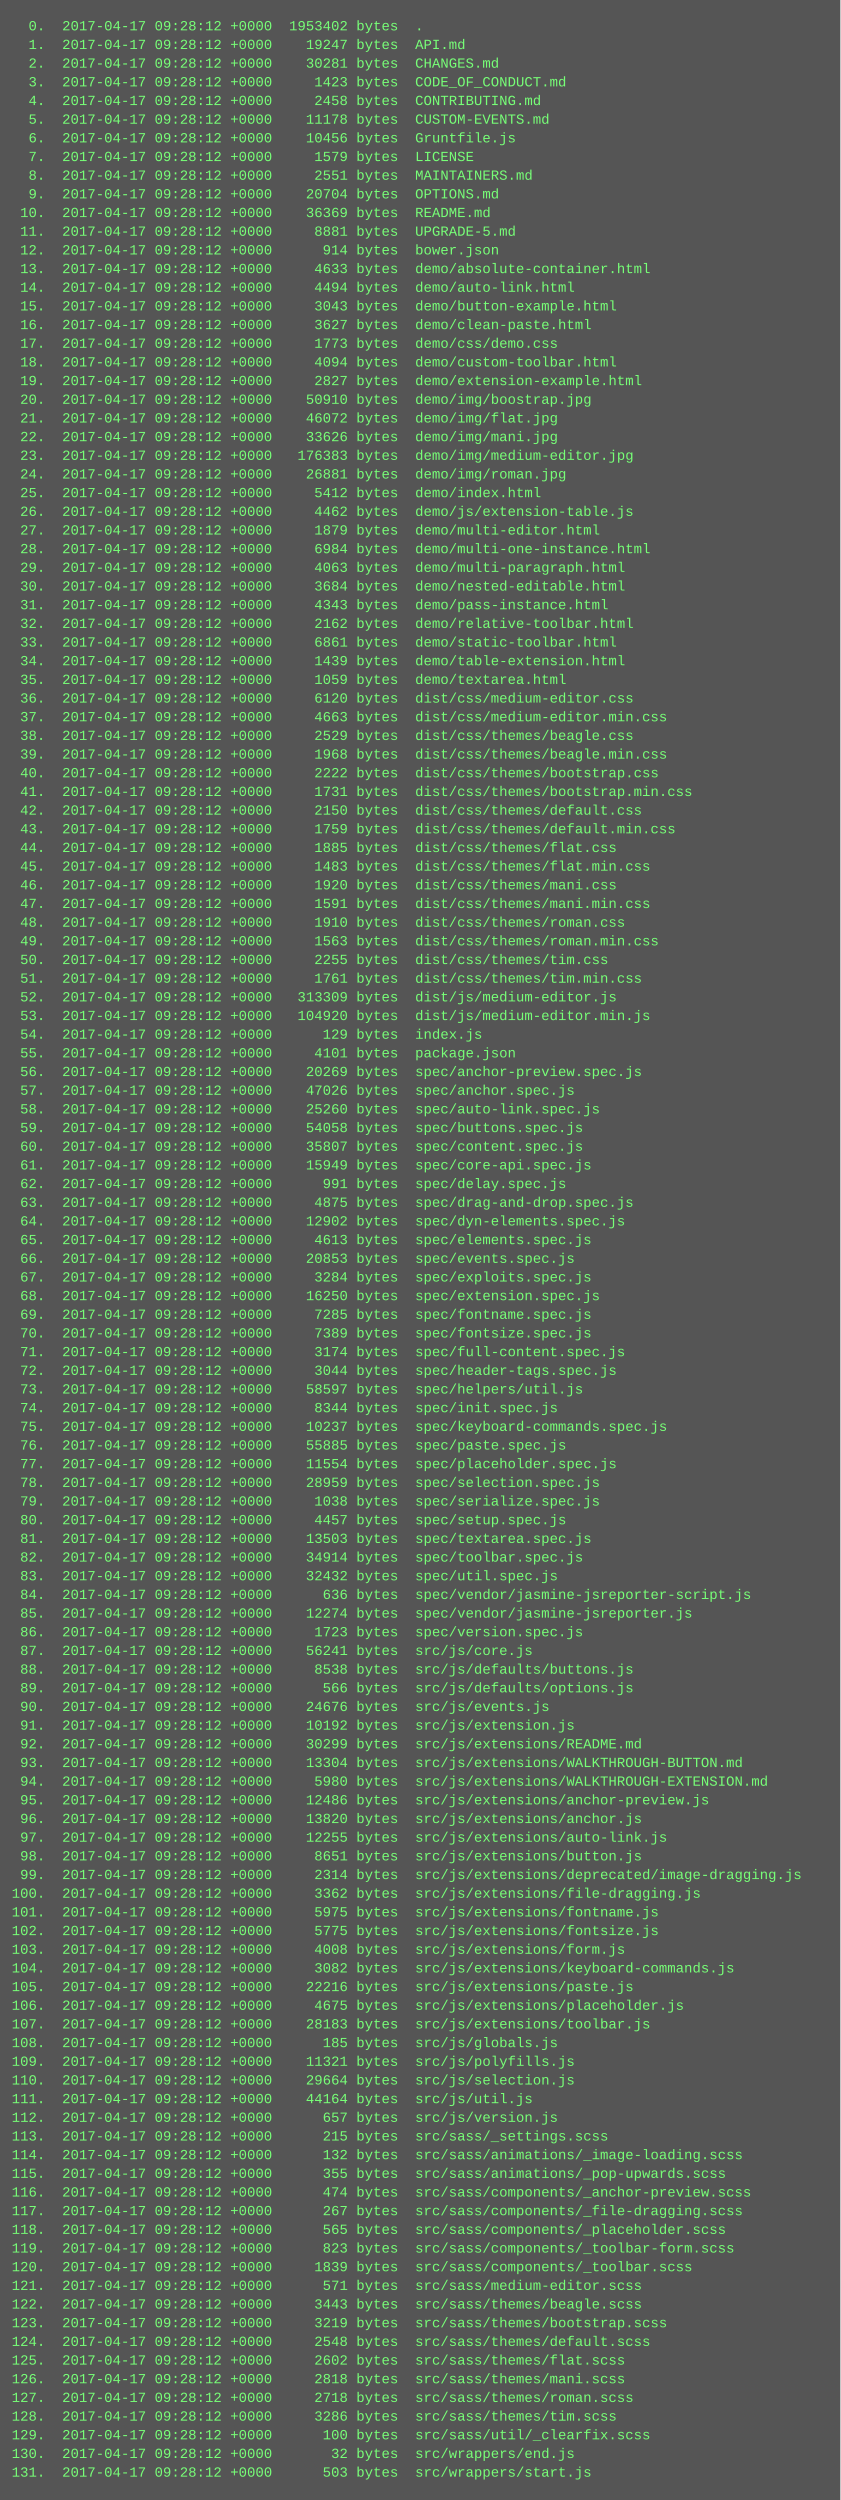
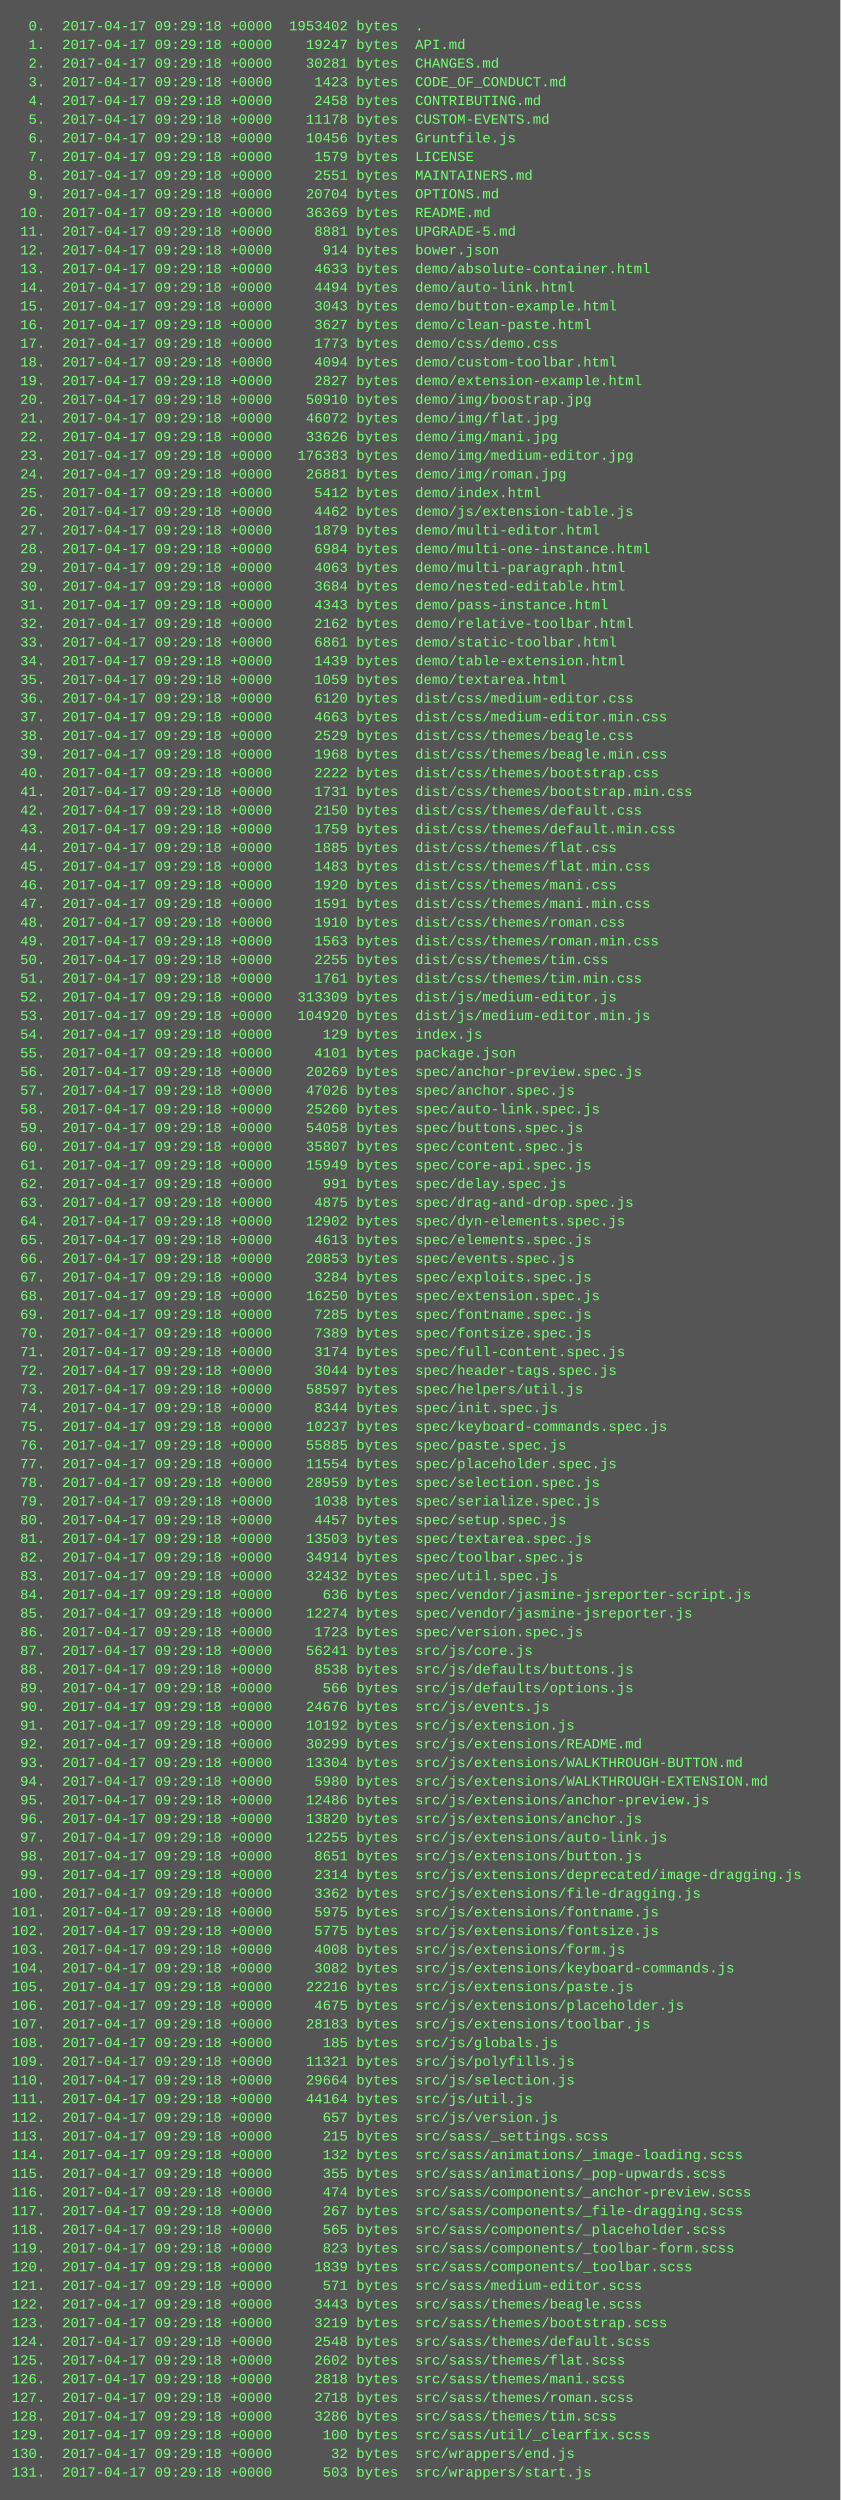
<svg xmlns="http://www.w3.org/2000/svg" height="2142" width="720">
  <rect height="2142" fill="#555" width="720" />
  <text fill="#7f7" font-family="Courier New" font-size="12" xml:space="preserve">
-     <tspan x="10" y="26">  0.  2017-04-17 09:28:12 +0000  1953402 bytes  .</tspan>
-     <tspan x="10" y="42">  1.  2017-04-17 09:28:12 +0000    19247 bytes  API.md</tspan>
-     <tspan x="10" y="58">  2.  2017-04-17 09:28:12 +0000    30281 bytes  CHANGES.md</tspan>
-     <tspan x="10" y="74">  3.  2017-04-17 09:28:12 +0000     1423 bytes  CODE_OF_CONDUCT.md</tspan>
-     <tspan x="10" y="90">  4.  2017-04-17 09:28:12 +0000     2458 bytes  CONTRIBUTING.md</tspan>
-     <tspan x="10" y="106">  5.  2017-04-17 09:28:12 +0000    11178 bytes  CUSTOM-EVENTS.md</tspan>
-     <tspan x="10" y="122">  6.  2017-04-17 09:28:12 +0000    10456 bytes  Gruntfile.js</tspan>
-     <tspan x="10" y="138">  7.  2017-04-17 09:28:12 +0000     1579 bytes  LICENSE</tspan>
-     <tspan x="10" y="154">  8.  2017-04-17 09:28:12 +0000     2551 bytes  MAINTAINERS.md</tspan>
-     <tspan x="10" y="170">  9.  2017-04-17 09:28:12 +0000    20704 bytes  OPTIONS.md</tspan>
-     <tspan x="10" y="186"> 10.  2017-04-17 09:28:12 +0000    36369 bytes  README.md</tspan>
-     <tspan x="10" y="202"> 11.  2017-04-17 09:28:12 +0000     8881 bytes  UPGRADE-5.md</tspan>
-     <tspan x="10" y="218"> 12.  2017-04-17 09:28:12 +0000      914 bytes  bower.json</tspan>
-     <tspan x="10" y="234"> 13.  2017-04-17 09:28:12 +0000     4633 bytes  demo/absolute-container.html</tspan>
-     <tspan x="10" y="250"> 14.  2017-04-17 09:28:12 +0000     4494 bytes  demo/auto-link.html</tspan>
-     <tspan x="10" y="266"> 15.  2017-04-17 09:28:12 +0000     3043 bytes  demo/button-example.html</tspan>
-     <tspan x="10" y="282"> 16.  2017-04-17 09:28:12 +0000     3627 bytes  demo/clean-paste.html</tspan>
-     <tspan x="10" y="298"> 17.  2017-04-17 09:28:12 +0000     1773 bytes  demo/css/demo.css</tspan>
-     <tspan x="10" y="314"> 18.  2017-04-17 09:28:12 +0000     4094 bytes  demo/custom-toolbar.html</tspan>
-     <tspan x="10" y="330"> 19.  2017-04-17 09:28:12 +0000     2827 bytes  demo/extension-example.html</tspan>
-     <tspan x="10" y="346"> 20.  2017-04-17 09:28:12 +0000    50910 bytes  demo/img/boostrap.jpg</tspan>
-     <tspan x="10" y="362"> 21.  2017-04-17 09:28:12 +0000    46072 bytes  demo/img/flat.jpg</tspan>
-     <tspan x="10" y="378"> 22.  2017-04-17 09:28:12 +0000    33626 bytes  demo/img/mani.jpg</tspan>
-     <tspan x="10" y="394"> 23.  2017-04-17 09:28:12 +0000   176383 bytes  demo/img/medium-editor.jpg</tspan>
-     <tspan x="10" y="410"> 24.  2017-04-17 09:28:12 +0000    26881 bytes  demo/img/roman.jpg</tspan>
-     <tspan x="10" y="426"> 25.  2017-04-17 09:28:12 +0000     5412 bytes  demo/index.html</tspan>
-     <tspan x="10" y="442"> 26.  2017-04-17 09:28:12 +0000     4462 bytes  demo/js/extension-table.js</tspan>
-     <tspan x="10" y="458"> 27.  2017-04-17 09:28:12 +0000     1879 bytes  demo/multi-editor.html</tspan>
-     <tspan x="10" y="474"> 28.  2017-04-17 09:28:12 +0000     6984 bytes  demo/multi-one-instance.html</tspan>
-     <tspan x="10" y="490"> 29.  2017-04-17 09:28:12 +0000     4063 bytes  demo/multi-paragraph.html</tspan>
-     <tspan x="10" y="506"> 30.  2017-04-17 09:28:12 +0000     3684 bytes  demo/nested-editable.html</tspan>
-     <tspan x="10" y="522"> 31.  2017-04-17 09:28:12 +0000     4343 bytes  demo/pass-instance.html</tspan>
-     <tspan x="10" y="538"> 32.  2017-04-17 09:28:12 +0000     2162 bytes  demo/relative-toolbar.html</tspan>
-     <tspan x="10" y="554"> 33.  2017-04-17 09:28:12 +0000     6861 bytes  demo/static-toolbar.html</tspan>
-     <tspan x="10" y="570"> 34.  2017-04-17 09:28:12 +0000     1439 bytes  demo/table-extension.html</tspan>
-     <tspan x="10" y="586"> 35.  2017-04-17 09:28:12 +0000     1059 bytes  demo/textarea.html</tspan>
-     <tspan x="10" y="602"> 36.  2017-04-17 09:28:12 +0000     6120 bytes  dist/css/medium-editor.css</tspan>
-     <tspan x="10" y="618"> 37.  2017-04-17 09:28:12 +0000     4663 bytes  dist/css/medium-editor.min.css</tspan>
-     <tspan x="10" y="634"> 38.  2017-04-17 09:28:12 +0000     2529 bytes  dist/css/themes/beagle.css</tspan>
-     <tspan x="10" y="650"> 39.  2017-04-17 09:28:12 +0000     1968 bytes  dist/css/themes/beagle.min.css</tspan>
-     <tspan x="10" y="666"> 40.  2017-04-17 09:28:12 +0000     2222 bytes  dist/css/themes/bootstrap.css</tspan>
-     <tspan x="10" y="682"> 41.  2017-04-17 09:28:12 +0000     1731 bytes  dist/css/themes/bootstrap.min.css</tspan>
-     <tspan x="10" y="698"> 42.  2017-04-17 09:28:12 +0000     2150 bytes  dist/css/themes/default.css</tspan>
-     <tspan x="10" y="714"> 43.  2017-04-17 09:28:12 +0000     1759 bytes  dist/css/themes/default.min.css</tspan>
-     <tspan x="10" y="730"> 44.  2017-04-17 09:28:12 +0000     1885 bytes  dist/css/themes/flat.css</tspan>
-     <tspan x="10" y="746"> 45.  2017-04-17 09:28:12 +0000     1483 bytes  dist/css/themes/flat.min.css</tspan>
-     <tspan x="10" y="762"> 46.  2017-04-17 09:28:12 +0000     1920 bytes  dist/css/themes/mani.css</tspan>
-     <tspan x="10" y="778"> 47.  2017-04-17 09:28:12 +0000     1591 bytes  dist/css/themes/mani.min.css</tspan>
-     <tspan x="10" y="794"> 48.  2017-04-17 09:28:12 +0000     1910 bytes  dist/css/themes/roman.css</tspan>
-     <tspan x="10" y="810"> 49.  2017-04-17 09:28:12 +0000     1563 bytes  dist/css/themes/roman.min.css</tspan>
-     <tspan x="10" y="826"> 50.  2017-04-17 09:28:12 +0000     2255 bytes  dist/css/themes/tim.css</tspan>
-     <tspan x="10" y="842"> 51.  2017-04-17 09:28:12 +0000     1761 bytes  dist/css/themes/tim.min.css</tspan>
-     <tspan x="10" y="858"> 52.  2017-04-17 09:28:12 +0000   313309 bytes  dist/js/medium-editor.js</tspan>
-     <tspan x="10" y="874"> 53.  2017-04-17 09:28:12 +0000   104920 bytes  dist/js/medium-editor.min.js</tspan>
-     <tspan x="10" y="890"> 54.  2017-04-17 09:28:12 +0000      129 bytes  index.js</tspan>
-     <tspan x="10" y="906"> 55.  2017-04-17 09:28:12 +0000     4101 bytes  package.json</tspan>
-     <tspan x="10" y="922"> 56.  2017-04-17 09:28:12 +0000    20269 bytes  spec/anchor-preview.spec.js</tspan>
-     <tspan x="10" y="938"> 57.  2017-04-17 09:28:12 +0000    47026 bytes  spec/anchor.spec.js</tspan>
-     <tspan x="10" y="954"> 58.  2017-04-17 09:28:12 +0000    25260 bytes  spec/auto-link.spec.js</tspan>
-     <tspan x="10" y="970"> 59.  2017-04-17 09:28:12 +0000    54058 bytes  spec/buttons.spec.js</tspan>
-     <tspan x="10" y="986"> 60.  2017-04-17 09:28:12 +0000    35807 bytes  spec/content.spec.js</tspan>
-     <tspan x="10" y="1002"> 61.  2017-04-17 09:28:12 +0000    15949 bytes  spec/core-api.spec.js</tspan>
-     <tspan x="10" y="1018"> 62.  2017-04-17 09:28:12 +0000      991 bytes  spec/delay.spec.js</tspan>
-     <tspan x="10" y="1034"> 63.  2017-04-17 09:28:12 +0000     4875 bytes  spec/drag-and-drop.spec.js</tspan>
-     <tspan x="10" y="1050"> 64.  2017-04-17 09:28:12 +0000    12902 bytes  spec/dyn-elements.spec.js</tspan>
-     <tspan x="10" y="1066"> 65.  2017-04-17 09:28:12 +0000     4613 bytes  spec/elements.spec.js</tspan>
-     <tspan x="10" y="1082"> 66.  2017-04-17 09:28:12 +0000    20853 bytes  spec/events.spec.js</tspan>
-     <tspan x="10" y="1098"> 67.  2017-04-17 09:28:12 +0000     3284 bytes  spec/exploits.spec.js</tspan>
-     <tspan x="10" y="1114"> 68.  2017-04-17 09:28:12 +0000    16250 bytes  spec/extension.spec.js</tspan>
-     <tspan x="10" y="1130"> 69.  2017-04-17 09:28:12 +0000     7285 bytes  spec/fontname.spec.js</tspan>
-     <tspan x="10" y="1146"> 70.  2017-04-17 09:28:12 +0000     7389 bytes  spec/fontsize.spec.js</tspan>
-     <tspan x="10" y="1162"> 71.  2017-04-17 09:28:12 +0000     3174 bytes  spec/full-content.spec.js</tspan>
-     <tspan x="10" y="1178"> 72.  2017-04-17 09:28:12 +0000     3044 bytes  spec/header-tags.spec.js</tspan>
-     <tspan x="10" y="1194"> 73.  2017-04-17 09:28:12 +0000    58597 bytes  spec/helpers/util.js</tspan>
-     <tspan x="10" y="1210"> 74.  2017-04-17 09:28:12 +0000     8344 bytes  spec/init.spec.js</tspan>
-     <tspan x="10" y="1226"> 75.  2017-04-17 09:28:12 +0000    10237 bytes  spec/keyboard-commands.spec.js</tspan>
-     <tspan x="10" y="1242"> 76.  2017-04-17 09:28:12 +0000    55885 bytes  spec/paste.spec.js</tspan>
-     <tspan x="10" y="1258"> 77.  2017-04-17 09:28:12 +0000    11554 bytes  spec/placeholder.spec.js</tspan>
-     <tspan x="10" y="1274"> 78.  2017-04-17 09:28:12 +0000    28959 bytes  spec/selection.spec.js</tspan>
-     <tspan x="10" y="1290"> 79.  2017-04-17 09:28:12 +0000     1038 bytes  spec/serialize.spec.js</tspan>
-     <tspan x="10" y="1306"> 80.  2017-04-17 09:28:12 +0000     4457 bytes  spec/setup.spec.js</tspan>
-     <tspan x="10" y="1322"> 81.  2017-04-17 09:28:12 +0000    13503 bytes  spec/textarea.spec.js</tspan>
-     <tspan x="10" y="1338"> 82.  2017-04-17 09:28:12 +0000    34914 bytes  spec/toolbar.spec.js</tspan>
-     <tspan x="10" y="1354"> 83.  2017-04-17 09:28:12 +0000    32432 bytes  spec/util.spec.js</tspan>
-     <tspan x="10" y="1370"> 84.  2017-04-17 09:28:12 +0000      636 bytes  spec/vendor/jasmine-jsreporter-script.js</tspan>
-     <tspan x="10" y="1386"> 85.  2017-04-17 09:28:12 +0000    12274 bytes  spec/vendor/jasmine-jsreporter.js</tspan>
-     <tspan x="10" y="1402"> 86.  2017-04-17 09:28:12 +0000     1723 bytes  spec/version.spec.js</tspan>
-     <tspan x="10" y="1418"> 87.  2017-04-17 09:28:12 +0000    56241 bytes  src/js/core.js</tspan>
-     <tspan x="10" y="1434"> 88.  2017-04-17 09:28:12 +0000     8538 bytes  src/js/defaults/buttons.js</tspan>
-     <tspan x="10" y="1450"> 89.  2017-04-17 09:28:12 +0000      566 bytes  src/js/defaults/options.js</tspan>
-     <tspan x="10" y="1466"> 90.  2017-04-17 09:28:12 +0000    24676 bytes  src/js/events.js</tspan>
-     <tspan x="10" y="1482"> 91.  2017-04-17 09:28:12 +0000    10192 bytes  src/js/extension.js</tspan>
-     <tspan x="10" y="1498"> 92.  2017-04-17 09:28:12 +0000    30299 bytes  src/js/extensions/README.md</tspan>
-     <tspan x="10" y="1514"> 93.  2017-04-17 09:28:12 +0000    13304 bytes  src/js/extensions/WALKTHROUGH-BUTTON.md</tspan>
-     <tspan x="10" y="1530"> 94.  2017-04-17 09:28:12 +0000     5980 bytes  src/js/extensions/WALKTHROUGH-EXTENSION.md</tspan>
-     <tspan x="10" y="1546"> 95.  2017-04-17 09:28:12 +0000    12486 bytes  src/js/extensions/anchor-preview.js</tspan>
-     <tspan x="10" y="1562"> 96.  2017-04-17 09:28:12 +0000    13820 bytes  src/js/extensions/anchor.js</tspan>
-     <tspan x="10" y="1578"> 97.  2017-04-17 09:28:12 +0000    12255 bytes  src/js/extensions/auto-link.js</tspan>
-     <tspan x="10" y="1594"> 98.  2017-04-17 09:28:12 +0000     8651 bytes  src/js/extensions/button.js</tspan>
-     <tspan x="10" y="1610"> 99.  2017-04-17 09:28:12 +0000     2314 bytes  src/js/extensions/deprecated/image-dragging.js</tspan>
-     <tspan x="10" y="1626">100.  2017-04-17 09:28:12 +0000     3362 bytes  src/js/extensions/file-dragging.js</tspan>
-     <tspan x="10" y="1642">101.  2017-04-17 09:28:12 +0000     5975 bytes  src/js/extensions/fontname.js</tspan>
-     <tspan x="10" y="1658">102.  2017-04-17 09:28:12 +0000     5775 bytes  src/js/extensions/fontsize.js</tspan>
-     <tspan x="10" y="1674">103.  2017-04-17 09:28:12 +0000     4008 bytes  src/js/extensions/form.js</tspan>
-     <tspan x="10" y="1690">104.  2017-04-17 09:28:12 +0000     3082 bytes  src/js/extensions/keyboard-commands.js</tspan>
-     <tspan x="10" y="1706">105.  2017-04-17 09:28:12 +0000    22216 bytes  src/js/extensions/paste.js</tspan>
-     <tspan x="10" y="1722">106.  2017-04-17 09:28:12 +0000     4675 bytes  src/js/extensions/placeholder.js</tspan>
-     <tspan x="10" y="1738">107.  2017-04-17 09:28:12 +0000    28183 bytes  src/js/extensions/toolbar.js</tspan>
-     <tspan x="10" y="1754">108.  2017-04-17 09:28:12 +0000      185 bytes  src/js/globals.js</tspan>
-     <tspan x="10" y="1770">109.  2017-04-17 09:28:12 +0000    11321 bytes  src/js/polyfills.js</tspan>
-     <tspan x="10" y="1786">110.  2017-04-17 09:28:12 +0000    29664 bytes  src/js/selection.js</tspan>
-     <tspan x="10" y="1802">111.  2017-04-17 09:28:12 +0000    44164 bytes  src/js/util.js</tspan>
-     <tspan x="10" y="1818">112.  2017-04-17 09:28:12 +0000      657 bytes  src/js/version.js</tspan>
-     <tspan x="10" y="1834">113.  2017-04-17 09:28:12 +0000      215 bytes  src/sass/_settings.scss</tspan>
-     <tspan x="10" y="1850">114.  2017-04-17 09:28:12 +0000      132 bytes  src/sass/animations/_image-loading.scss</tspan>
-     <tspan x="10" y="1866">115.  2017-04-17 09:28:12 +0000      355 bytes  src/sass/animations/_pop-upwards.scss</tspan>
-     <tspan x="10" y="1882">116.  2017-04-17 09:28:12 +0000      474 bytes  src/sass/components/_anchor-preview.scss</tspan>
-     <tspan x="10" y="1898">117.  2017-04-17 09:28:12 +0000      267 bytes  src/sass/components/_file-dragging.scss</tspan>
-     <tspan x="10" y="1914">118.  2017-04-17 09:28:12 +0000      565 bytes  src/sass/components/_placeholder.scss</tspan>
-     <tspan x="10" y="1930">119.  2017-04-17 09:28:12 +0000      823 bytes  src/sass/components/_toolbar-form.scss</tspan>
-     <tspan x="10" y="1946">120.  2017-04-17 09:28:12 +0000     1839 bytes  src/sass/components/_toolbar.scss</tspan>
-     <tspan x="10" y="1962">121.  2017-04-17 09:28:12 +0000      571 bytes  src/sass/medium-editor.scss</tspan>
-     <tspan x="10" y="1978">122.  2017-04-17 09:28:12 +0000     3443 bytes  src/sass/themes/beagle.scss</tspan>
-     <tspan x="10" y="1994">123.  2017-04-17 09:28:12 +0000     3219 bytes  src/sass/themes/bootstrap.scss</tspan>
-     <tspan x="10" y="2010">124.  2017-04-17 09:28:12 +0000     2548 bytes  src/sass/themes/default.scss</tspan>
-     <tspan x="10" y="2026">125.  2017-04-17 09:28:12 +0000     2602 bytes  src/sass/themes/flat.scss</tspan>
-     <tspan x="10" y="2042">126.  2017-04-17 09:28:12 +0000     2818 bytes  src/sass/themes/mani.scss</tspan>
-     <tspan x="10" y="2058">127.  2017-04-17 09:28:12 +0000     2718 bytes  src/sass/themes/roman.scss</tspan>
-     <tspan x="10" y="2074">128.  2017-04-17 09:28:12 +0000     3286 bytes  src/sass/themes/tim.scss</tspan>
-     <tspan x="10" y="2090">129.  2017-04-17 09:28:12 +0000      100 bytes  src/sass/util/_clearfix.scss</tspan>
-     <tspan x="10" y="2106">130.  2017-04-17 09:28:12 +0000       32 bytes  src/wrappers/end.js</tspan>
-     <tspan x="10" y="2122">131.  2017-04-17 09:28:12 +0000      503 bytes  src/wrappers/start.js</tspan>
+     <tspan x="10" y="26">  0.  2017-04-17 09:29:18 +0000  1953402 bytes  .</tspan>
+     <tspan x="10" y="42">  1.  2017-04-17 09:29:18 +0000    19247 bytes  API.md</tspan>
+     <tspan x="10" y="58">  2.  2017-04-17 09:29:18 +0000    30281 bytes  CHANGES.md</tspan>
+     <tspan x="10" y="74">  3.  2017-04-17 09:29:18 +0000     1423 bytes  CODE_OF_CONDUCT.md</tspan>
+     <tspan x="10" y="90">  4.  2017-04-17 09:29:18 +0000     2458 bytes  CONTRIBUTING.md</tspan>
+     <tspan x="10" y="106">  5.  2017-04-17 09:29:18 +0000    11178 bytes  CUSTOM-EVENTS.md</tspan>
+     <tspan x="10" y="122">  6.  2017-04-17 09:29:18 +0000    10456 bytes  Gruntfile.js</tspan>
+     <tspan x="10" y="138">  7.  2017-04-17 09:29:18 +0000     1579 bytes  LICENSE</tspan>
+     <tspan x="10" y="154">  8.  2017-04-17 09:29:18 +0000     2551 bytes  MAINTAINERS.md</tspan>
+     <tspan x="10" y="170">  9.  2017-04-17 09:29:18 +0000    20704 bytes  OPTIONS.md</tspan>
+     <tspan x="10" y="186"> 10.  2017-04-17 09:29:18 +0000    36369 bytes  README.md</tspan>
+     <tspan x="10" y="202"> 11.  2017-04-17 09:29:18 +0000     8881 bytes  UPGRADE-5.md</tspan>
+     <tspan x="10" y="218"> 12.  2017-04-17 09:29:18 +0000      914 bytes  bower.json</tspan>
+     <tspan x="10" y="234"> 13.  2017-04-17 09:29:18 +0000     4633 bytes  demo/absolute-container.html</tspan>
+     <tspan x="10" y="250"> 14.  2017-04-17 09:29:18 +0000     4494 bytes  demo/auto-link.html</tspan>
+     <tspan x="10" y="266"> 15.  2017-04-17 09:29:18 +0000     3043 bytes  demo/button-example.html</tspan>
+     <tspan x="10" y="282"> 16.  2017-04-17 09:29:18 +0000     3627 bytes  demo/clean-paste.html</tspan>
+     <tspan x="10" y="298"> 17.  2017-04-17 09:29:18 +0000     1773 bytes  demo/css/demo.css</tspan>
+     <tspan x="10" y="314"> 18.  2017-04-17 09:29:18 +0000     4094 bytes  demo/custom-toolbar.html</tspan>
+     <tspan x="10" y="330"> 19.  2017-04-17 09:29:18 +0000     2827 bytes  demo/extension-example.html</tspan>
+     <tspan x="10" y="346"> 20.  2017-04-17 09:29:18 +0000    50910 bytes  demo/img/boostrap.jpg</tspan>
+     <tspan x="10" y="362"> 21.  2017-04-17 09:29:18 +0000    46072 bytes  demo/img/flat.jpg</tspan>
+     <tspan x="10" y="378"> 22.  2017-04-17 09:29:18 +0000    33626 bytes  demo/img/mani.jpg</tspan>
+     <tspan x="10" y="394"> 23.  2017-04-17 09:29:18 +0000   176383 bytes  demo/img/medium-editor.jpg</tspan>
+     <tspan x="10" y="410"> 24.  2017-04-17 09:29:18 +0000    26881 bytes  demo/img/roman.jpg</tspan>
+     <tspan x="10" y="426"> 25.  2017-04-17 09:29:18 +0000     5412 bytes  demo/index.html</tspan>
+     <tspan x="10" y="442"> 26.  2017-04-17 09:29:18 +0000     4462 bytes  demo/js/extension-table.js</tspan>
+     <tspan x="10" y="458"> 27.  2017-04-17 09:29:18 +0000     1879 bytes  demo/multi-editor.html</tspan>
+     <tspan x="10" y="474"> 28.  2017-04-17 09:29:18 +0000     6984 bytes  demo/multi-one-instance.html</tspan>
+     <tspan x="10" y="490"> 29.  2017-04-17 09:29:18 +0000     4063 bytes  demo/multi-paragraph.html</tspan>
+     <tspan x="10" y="506"> 30.  2017-04-17 09:29:18 +0000     3684 bytes  demo/nested-editable.html</tspan>
+     <tspan x="10" y="522"> 31.  2017-04-17 09:29:18 +0000     4343 bytes  demo/pass-instance.html</tspan>
+     <tspan x="10" y="538"> 32.  2017-04-17 09:29:18 +0000     2162 bytes  demo/relative-toolbar.html</tspan>
+     <tspan x="10" y="554"> 33.  2017-04-17 09:29:18 +0000     6861 bytes  demo/static-toolbar.html</tspan>
+     <tspan x="10" y="570"> 34.  2017-04-17 09:29:18 +0000     1439 bytes  demo/table-extension.html</tspan>
+     <tspan x="10" y="586"> 35.  2017-04-17 09:29:18 +0000     1059 bytes  demo/textarea.html</tspan>
+     <tspan x="10" y="602"> 36.  2017-04-17 09:29:18 +0000     6120 bytes  dist/css/medium-editor.css</tspan>
+     <tspan x="10" y="618"> 37.  2017-04-17 09:29:18 +0000     4663 bytes  dist/css/medium-editor.min.css</tspan>
+     <tspan x="10" y="634"> 38.  2017-04-17 09:29:18 +0000     2529 bytes  dist/css/themes/beagle.css</tspan>
+     <tspan x="10" y="650"> 39.  2017-04-17 09:29:18 +0000     1968 bytes  dist/css/themes/beagle.min.css</tspan>
+     <tspan x="10" y="666"> 40.  2017-04-17 09:29:18 +0000     2222 bytes  dist/css/themes/bootstrap.css</tspan>
+     <tspan x="10" y="682"> 41.  2017-04-17 09:29:18 +0000     1731 bytes  dist/css/themes/bootstrap.min.css</tspan>
+     <tspan x="10" y="698"> 42.  2017-04-17 09:29:18 +0000     2150 bytes  dist/css/themes/default.css</tspan>
+     <tspan x="10" y="714"> 43.  2017-04-17 09:29:18 +0000     1759 bytes  dist/css/themes/default.min.css</tspan>
+     <tspan x="10" y="730"> 44.  2017-04-17 09:29:18 +0000     1885 bytes  dist/css/themes/flat.css</tspan>
+     <tspan x="10" y="746"> 45.  2017-04-17 09:29:18 +0000     1483 bytes  dist/css/themes/flat.min.css</tspan>
+     <tspan x="10" y="762"> 46.  2017-04-17 09:29:18 +0000     1920 bytes  dist/css/themes/mani.css</tspan>
+     <tspan x="10" y="778"> 47.  2017-04-17 09:29:18 +0000     1591 bytes  dist/css/themes/mani.min.css</tspan>
+     <tspan x="10" y="794"> 48.  2017-04-17 09:29:18 +0000     1910 bytes  dist/css/themes/roman.css</tspan>
+     <tspan x="10" y="810"> 49.  2017-04-17 09:29:18 +0000     1563 bytes  dist/css/themes/roman.min.css</tspan>
+     <tspan x="10" y="826"> 50.  2017-04-17 09:29:18 +0000     2255 bytes  dist/css/themes/tim.css</tspan>
+     <tspan x="10" y="842"> 51.  2017-04-17 09:29:18 +0000     1761 bytes  dist/css/themes/tim.min.css</tspan>
+     <tspan x="10" y="858"> 52.  2017-04-17 09:29:18 +0000   313309 bytes  dist/js/medium-editor.js</tspan>
+     <tspan x="10" y="874"> 53.  2017-04-17 09:29:18 +0000   104920 bytes  dist/js/medium-editor.min.js</tspan>
+     <tspan x="10" y="890"> 54.  2017-04-17 09:29:18 +0000      129 bytes  index.js</tspan>
+     <tspan x="10" y="906"> 55.  2017-04-17 09:29:18 +0000     4101 bytes  package.json</tspan>
+     <tspan x="10" y="922"> 56.  2017-04-17 09:29:18 +0000    20269 bytes  spec/anchor-preview.spec.js</tspan>
+     <tspan x="10" y="938"> 57.  2017-04-17 09:29:18 +0000    47026 bytes  spec/anchor.spec.js</tspan>
+     <tspan x="10" y="954"> 58.  2017-04-17 09:29:18 +0000    25260 bytes  spec/auto-link.spec.js</tspan>
+     <tspan x="10" y="970"> 59.  2017-04-17 09:29:18 +0000    54058 bytes  spec/buttons.spec.js</tspan>
+     <tspan x="10" y="986"> 60.  2017-04-17 09:29:18 +0000    35807 bytes  spec/content.spec.js</tspan>
+     <tspan x="10" y="1002"> 61.  2017-04-17 09:29:18 +0000    15949 bytes  spec/core-api.spec.js</tspan>
+     <tspan x="10" y="1018"> 62.  2017-04-17 09:29:18 +0000      991 bytes  spec/delay.spec.js</tspan>
+     <tspan x="10" y="1034"> 63.  2017-04-17 09:29:18 +0000     4875 bytes  spec/drag-and-drop.spec.js</tspan>
+     <tspan x="10" y="1050"> 64.  2017-04-17 09:29:18 +0000    12902 bytes  spec/dyn-elements.spec.js</tspan>
+     <tspan x="10" y="1066"> 65.  2017-04-17 09:29:18 +0000     4613 bytes  spec/elements.spec.js</tspan>
+     <tspan x="10" y="1082"> 66.  2017-04-17 09:29:18 +0000    20853 bytes  spec/events.spec.js</tspan>
+     <tspan x="10" y="1098"> 67.  2017-04-17 09:29:18 +0000     3284 bytes  spec/exploits.spec.js</tspan>
+     <tspan x="10" y="1114"> 68.  2017-04-17 09:29:18 +0000    16250 bytes  spec/extension.spec.js</tspan>
+     <tspan x="10" y="1130"> 69.  2017-04-17 09:29:18 +0000     7285 bytes  spec/fontname.spec.js</tspan>
+     <tspan x="10" y="1146"> 70.  2017-04-17 09:29:18 +0000     7389 bytes  spec/fontsize.spec.js</tspan>
+     <tspan x="10" y="1162"> 71.  2017-04-17 09:29:18 +0000     3174 bytes  spec/full-content.spec.js</tspan>
+     <tspan x="10" y="1178"> 72.  2017-04-17 09:29:18 +0000     3044 bytes  spec/header-tags.spec.js</tspan>
+     <tspan x="10" y="1194"> 73.  2017-04-17 09:29:18 +0000    58597 bytes  spec/helpers/util.js</tspan>
+     <tspan x="10" y="1210"> 74.  2017-04-17 09:29:18 +0000     8344 bytes  spec/init.spec.js</tspan>
+     <tspan x="10" y="1226"> 75.  2017-04-17 09:29:18 +0000    10237 bytes  spec/keyboard-commands.spec.js</tspan>
+     <tspan x="10" y="1242"> 76.  2017-04-17 09:29:18 +0000    55885 bytes  spec/paste.spec.js</tspan>
+     <tspan x="10" y="1258"> 77.  2017-04-17 09:29:18 +0000    11554 bytes  spec/placeholder.spec.js</tspan>
+     <tspan x="10" y="1274"> 78.  2017-04-17 09:29:18 +0000    28959 bytes  spec/selection.spec.js</tspan>
+     <tspan x="10" y="1290"> 79.  2017-04-17 09:29:18 +0000     1038 bytes  spec/serialize.spec.js</tspan>
+     <tspan x="10" y="1306"> 80.  2017-04-17 09:29:18 +0000     4457 bytes  spec/setup.spec.js</tspan>
+     <tspan x="10" y="1322"> 81.  2017-04-17 09:29:18 +0000    13503 bytes  spec/textarea.spec.js</tspan>
+     <tspan x="10" y="1338"> 82.  2017-04-17 09:29:18 +0000    34914 bytes  spec/toolbar.spec.js</tspan>
+     <tspan x="10" y="1354"> 83.  2017-04-17 09:29:18 +0000    32432 bytes  spec/util.spec.js</tspan>
+     <tspan x="10" y="1370"> 84.  2017-04-17 09:29:18 +0000      636 bytes  spec/vendor/jasmine-jsreporter-script.js</tspan>
+     <tspan x="10" y="1386"> 85.  2017-04-17 09:29:18 +0000    12274 bytes  spec/vendor/jasmine-jsreporter.js</tspan>
+     <tspan x="10" y="1402"> 86.  2017-04-17 09:29:18 +0000     1723 bytes  spec/version.spec.js</tspan>
+     <tspan x="10" y="1418"> 87.  2017-04-17 09:29:18 +0000    56241 bytes  src/js/core.js</tspan>
+     <tspan x="10" y="1434"> 88.  2017-04-17 09:29:18 +0000     8538 bytes  src/js/defaults/buttons.js</tspan>
+     <tspan x="10" y="1450"> 89.  2017-04-17 09:29:18 +0000      566 bytes  src/js/defaults/options.js</tspan>
+     <tspan x="10" y="1466"> 90.  2017-04-17 09:29:18 +0000    24676 bytes  src/js/events.js</tspan>
+     <tspan x="10" y="1482"> 91.  2017-04-17 09:29:18 +0000    10192 bytes  src/js/extension.js</tspan>
+     <tspan x="10" y="1498"> 92.  2017-04-17 09:29:18 +0000    30299 bytes  src/js/extensions/README.md</tspan>
+     <tspan x="10" y="1514"> 93.  2017-04-17 09:29:18 +0000    13304 bytes  src/js/extensions/WALKTHROUGH-BUTTON.md</tspan>
+     <tspan x="10" y="1530"> 94.  2017-04-17 09:29:18 +0000     5980 bytes  src/js/extensions/WALKTHROUGH-EXTENSION.md</tspan>
+     <tspan x="10" y="1546"> 95.  2017-04-17 09:29:18 +0000    12486 bytes  src/js/extensions/anchor-preview.js</tspan>
+     <tspan x="10" y="1562"> 96.  2017-04-17 09:29:18 +0000    13820 bytes  src/js/extensions/anchor.js</tspan>
+     <tspan x="10" y="1578"> 97.  2017-04-17 09:29:18 +0000    12255 bytes  src/js/extensions/auto-link.js</tspan>
+     <tspan x="10" y="1594"> 98.  2017-04-17 09:29:18 +0000     8651 bytes  src/js/extensions/button.js</tspan>
+     <tspan x="10" y="1610"> 99.  2017-04-17 09:29:18 +0000     2314 bytes  src/js/extensions/deprecated/image-dragging.js</tspan>
+     <tspan x="10" y="1626">100.  2017-04-17 09:29:18 +0000     3362 bytes  src/js/extensions/file-dragging.js</tspan>
+     <tspan x="10" y="1642">101.  2017-04-17 09:29:18 +0000     5975 bytes  src/js/extensions/fontname.js</tspan>
+     <tspan x="10" y="1658">102.  2017-04-17 09:29:18 +0000     5775 bytes  src/js/extensions/fontsize.js</tspan>
+     <tspan x="10" y="1674">103.  2017-04-17 09:29:18 +0000     4008 bytes  src/js/extensions/form.js</tspan>
+     <tspan x="10" y="1690">104.  2017-04-17 09:29:18 +0000     3082 bytes  src/js/extensions/keyboard-commands.js</tspan>
+     <tspan x="10" y="1706">105.  2017-04-17 09:29:18 +0000    22216 bytes  src/js/extensions/paste.js</tspan>
+     <tspan x="10" y="1722">106.  2017-04-17 09:29:18 +0000     4675 bytes  src/js/extensions/placeholder.js</tspan>
+     <tspan x="10" y="1738">107.  2017-04-17 09:29:18 +0000    28183 bytes  src/js/extensions/toolbar.js</tspan>
+     <tspan x="10" y="1754">108.  2017-04-17 09:29:18 +0000      185 bytes  src/js/globals.js</tspan>
+     <tspan x="10" y="1770">109.  2017-04-17 09:29:18 +0000    11321 bytes  src/js/polyfills.js</tspan>
+     <tspan x="10" y="1786">110.  2017-04-17 09:29:18 +0000    29664 bytes  src/js/selection.js</tspan>
+     <tspan x="10" y="1802">111.  2017-04-17 09:29:18 +0000    44164 bytes  src/js/util.js</tspan>
+     <tspan x="10" y="1818">112.  2017-04-17 09:29:18 +0000      657 bytes  src/js/version.js</tspan>
+     <tspan x="10" y="1834">113.  2017-04-17 09:29:18 +0000      215 bytes  src/sass/_settings.scss</tspan>
+     <tspan x="10" y="1850">114.  2017-04-17 09:29:18 +0000      132 bytes  src/sass/animations/_image-loading.scss</tspan>
+     <tspan x="10" y="1866">115.  2017-04-17 09:29:18 +0000      355 bytes  src/sass/animations/_pop-upwards.scss</tspan>
+     <tspan x="10" y="1882">116.  2017-04-17 09:29:18 +0000      474 bytes  src/sass/components/_anchor-preview.scss</tspan>
+     <tspan x="10" y="1898">117.  2017-04-17 09:29:18 +0000      267 bytes  src/sass/components/_file-dragging.scss</tspan>
+     <tspan x="10" y="1914">118.  2017-04-17 09:29:18 +0000      565 bytes  src/sass/components/_placeholder.scss</tspan>
+     <tspan x="10" y="1930">119.  2017-04-17 09:29:18 +0000      823 bytes  src/sass/components/_toolbar-form.scss</tspan>
+     <tspan x="10" y="1946">120.  2017-04-17 09:29:18 +0000     1839 bytes  src/sass/components/_toolbar.scss</tspan>
+     <tspan x="10" y="1962">121.  2017-04-17 09:29:18 +0000      571 bytes  src/sass/medium-editor.scss</tspan>
+     <tspan x="10" y="1978">122.  2017-04-17 09:29:18 +0000     3443 bytes  src/sass/themes/beagle.scss</tspan>
+     <tspan x="10" y="1994">123.  2017-04-17 09:29:18 +0000     3219 bytes  src/sass/themes/bootstrap.scss</tspan>
+     <tspan x="10" y="2010">124.  2017-04-17 09:29:18 +0000     2548 bytes  src/sass/themes/default.scss</tspan>
+     <tspan x="10" y="2026">125.  2017-04-17 09:29:18 +0000     2602 bytes  src/sass/themes/flat.scss</tspan>
+     <tspan x="10" y="2042">126.  2017-04-17 09:29:18 +0000     2818 bytes  src/sass/themes/mani.scss</tspan>
+     <tspan x="10" y="2058">127.  2017-04-17 09:29:18 +0000     2718 bytes  src/sass/themes/roman.scss</tspan>
+     <tspan x="10" y="2074">128.  2017-04-17 09:29:18 +0000     3286 bytes  src/sass/themes/tim.scss</tspan>
+     <tspan x="10" y="2090">129.  2017-04-17 09:29:18 +0000      100 bytes  src/sass/util/_clearfix.scss</tspan>
+     <tspan x="10" y="2106">130.  2017-04-17 09:29:18 +0000       32 bytes  src/wrappers/end.js</tspan>
+     <tspan x="10" y="2122">131.  2017-04-17 09:29:18 +0000      503 bytes  src/wrappers/start.js</tspan>
  </text>
</svg>
